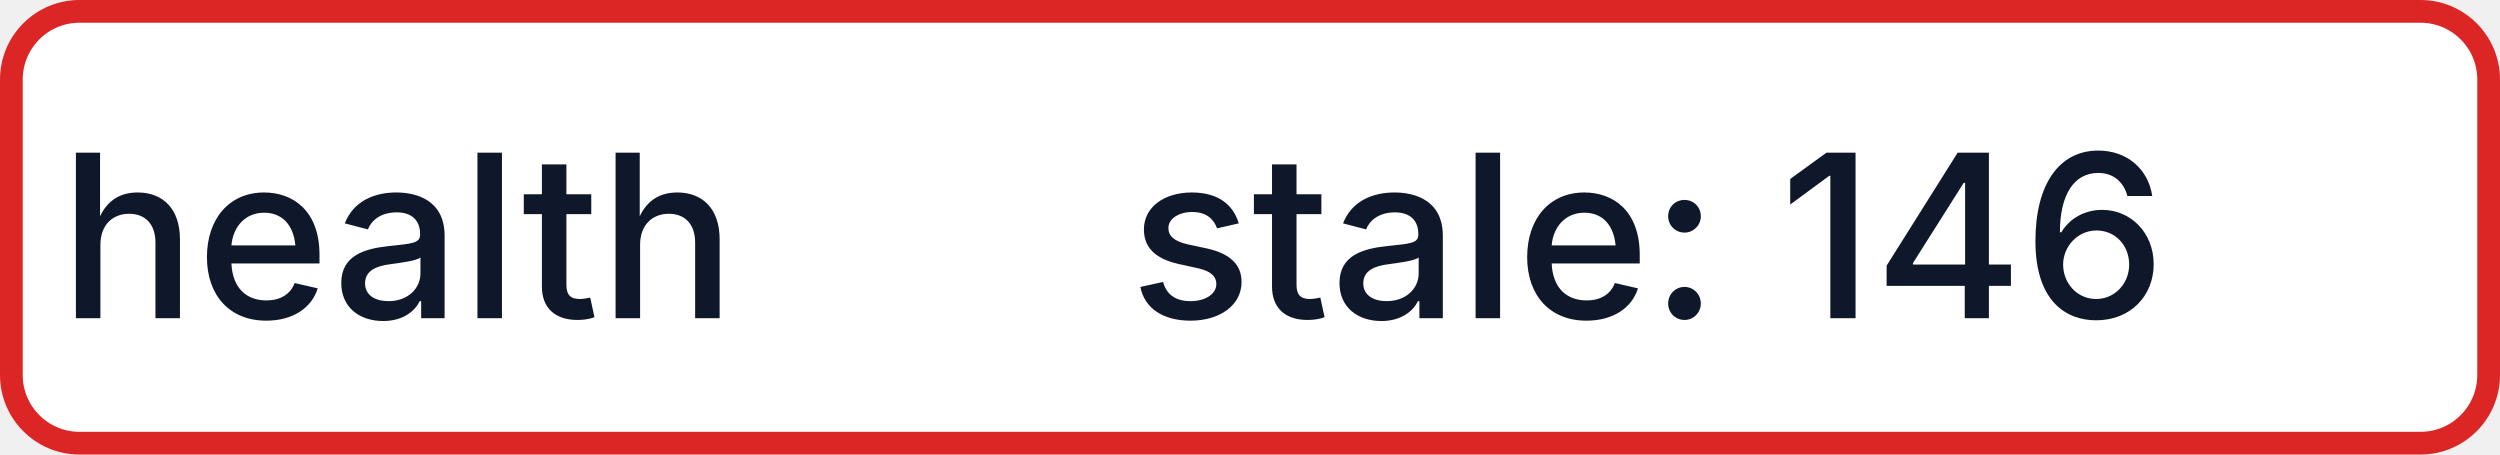
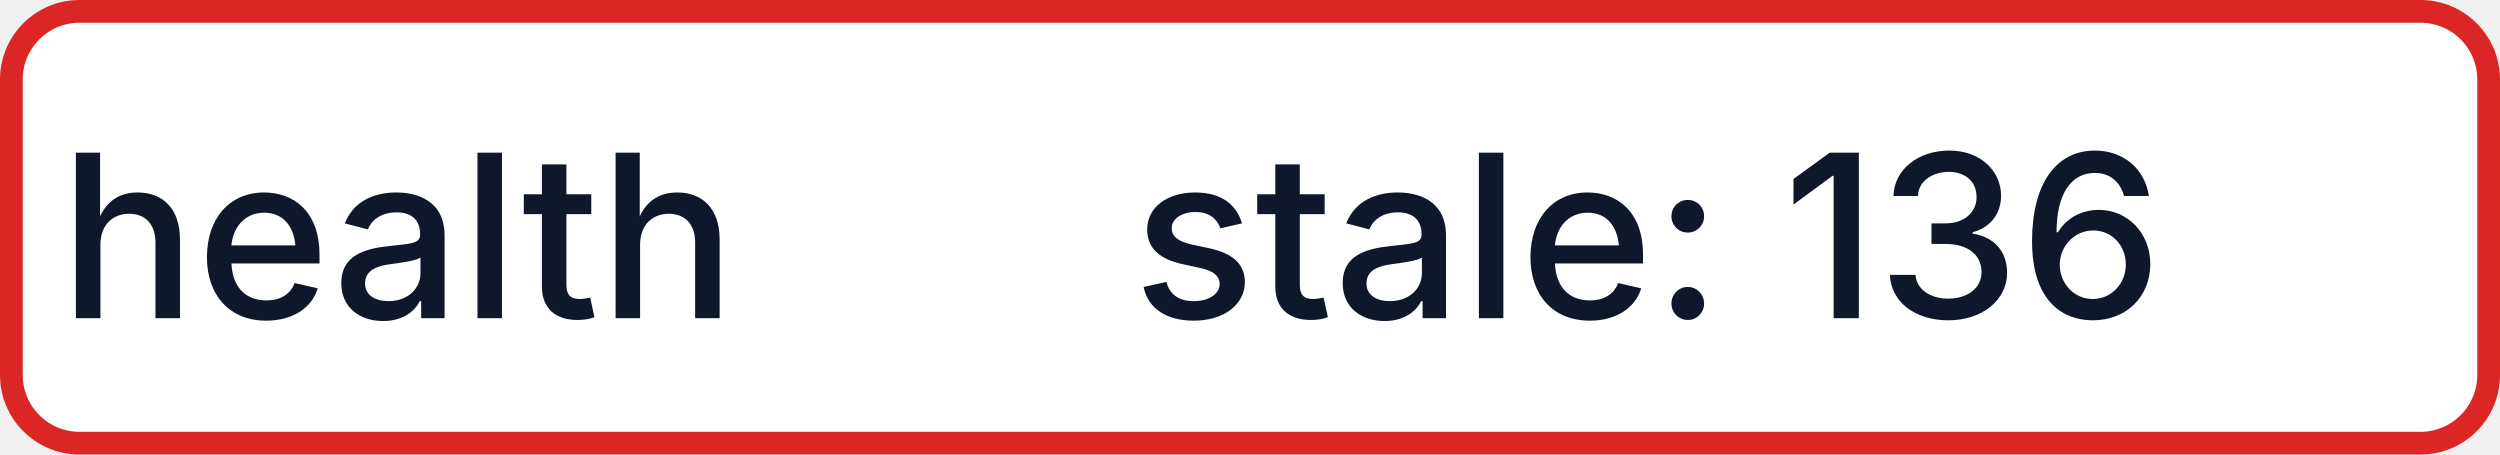
- <svg xmlns="http://www.w3.org/2000/svg" width="110" height="20" role="img" aria-label="health: stale: 146">
+ <svg xmlns="http://www.w3.org/2000/svg" width="110" height="20" role="img" aria-label="health: stale: 136">
  <rect x="0.5" y="0.5" width="109" height="19" rx="3" fill="#FFFFFF" stroke="#DC2626" stroke-width="1" />
  <g fill="#0F172A" text-anchor="middle" font-family="-apple-system,BlinkMacSystemFont,Segoe UI,sans-serif" font-size="10" font-weight="500">
    <text x="17.5" y="14">health</text>
-     <text x="72.5" y="14" textLength="68" lengthAdjust="spacingAndGlyphs">stale: 146</text>
+     <text x="72.5" y="14" textLength="68" lengthAdjust="spacingAndGlyphs">stale: 136</text>
  </g>
</svg>
